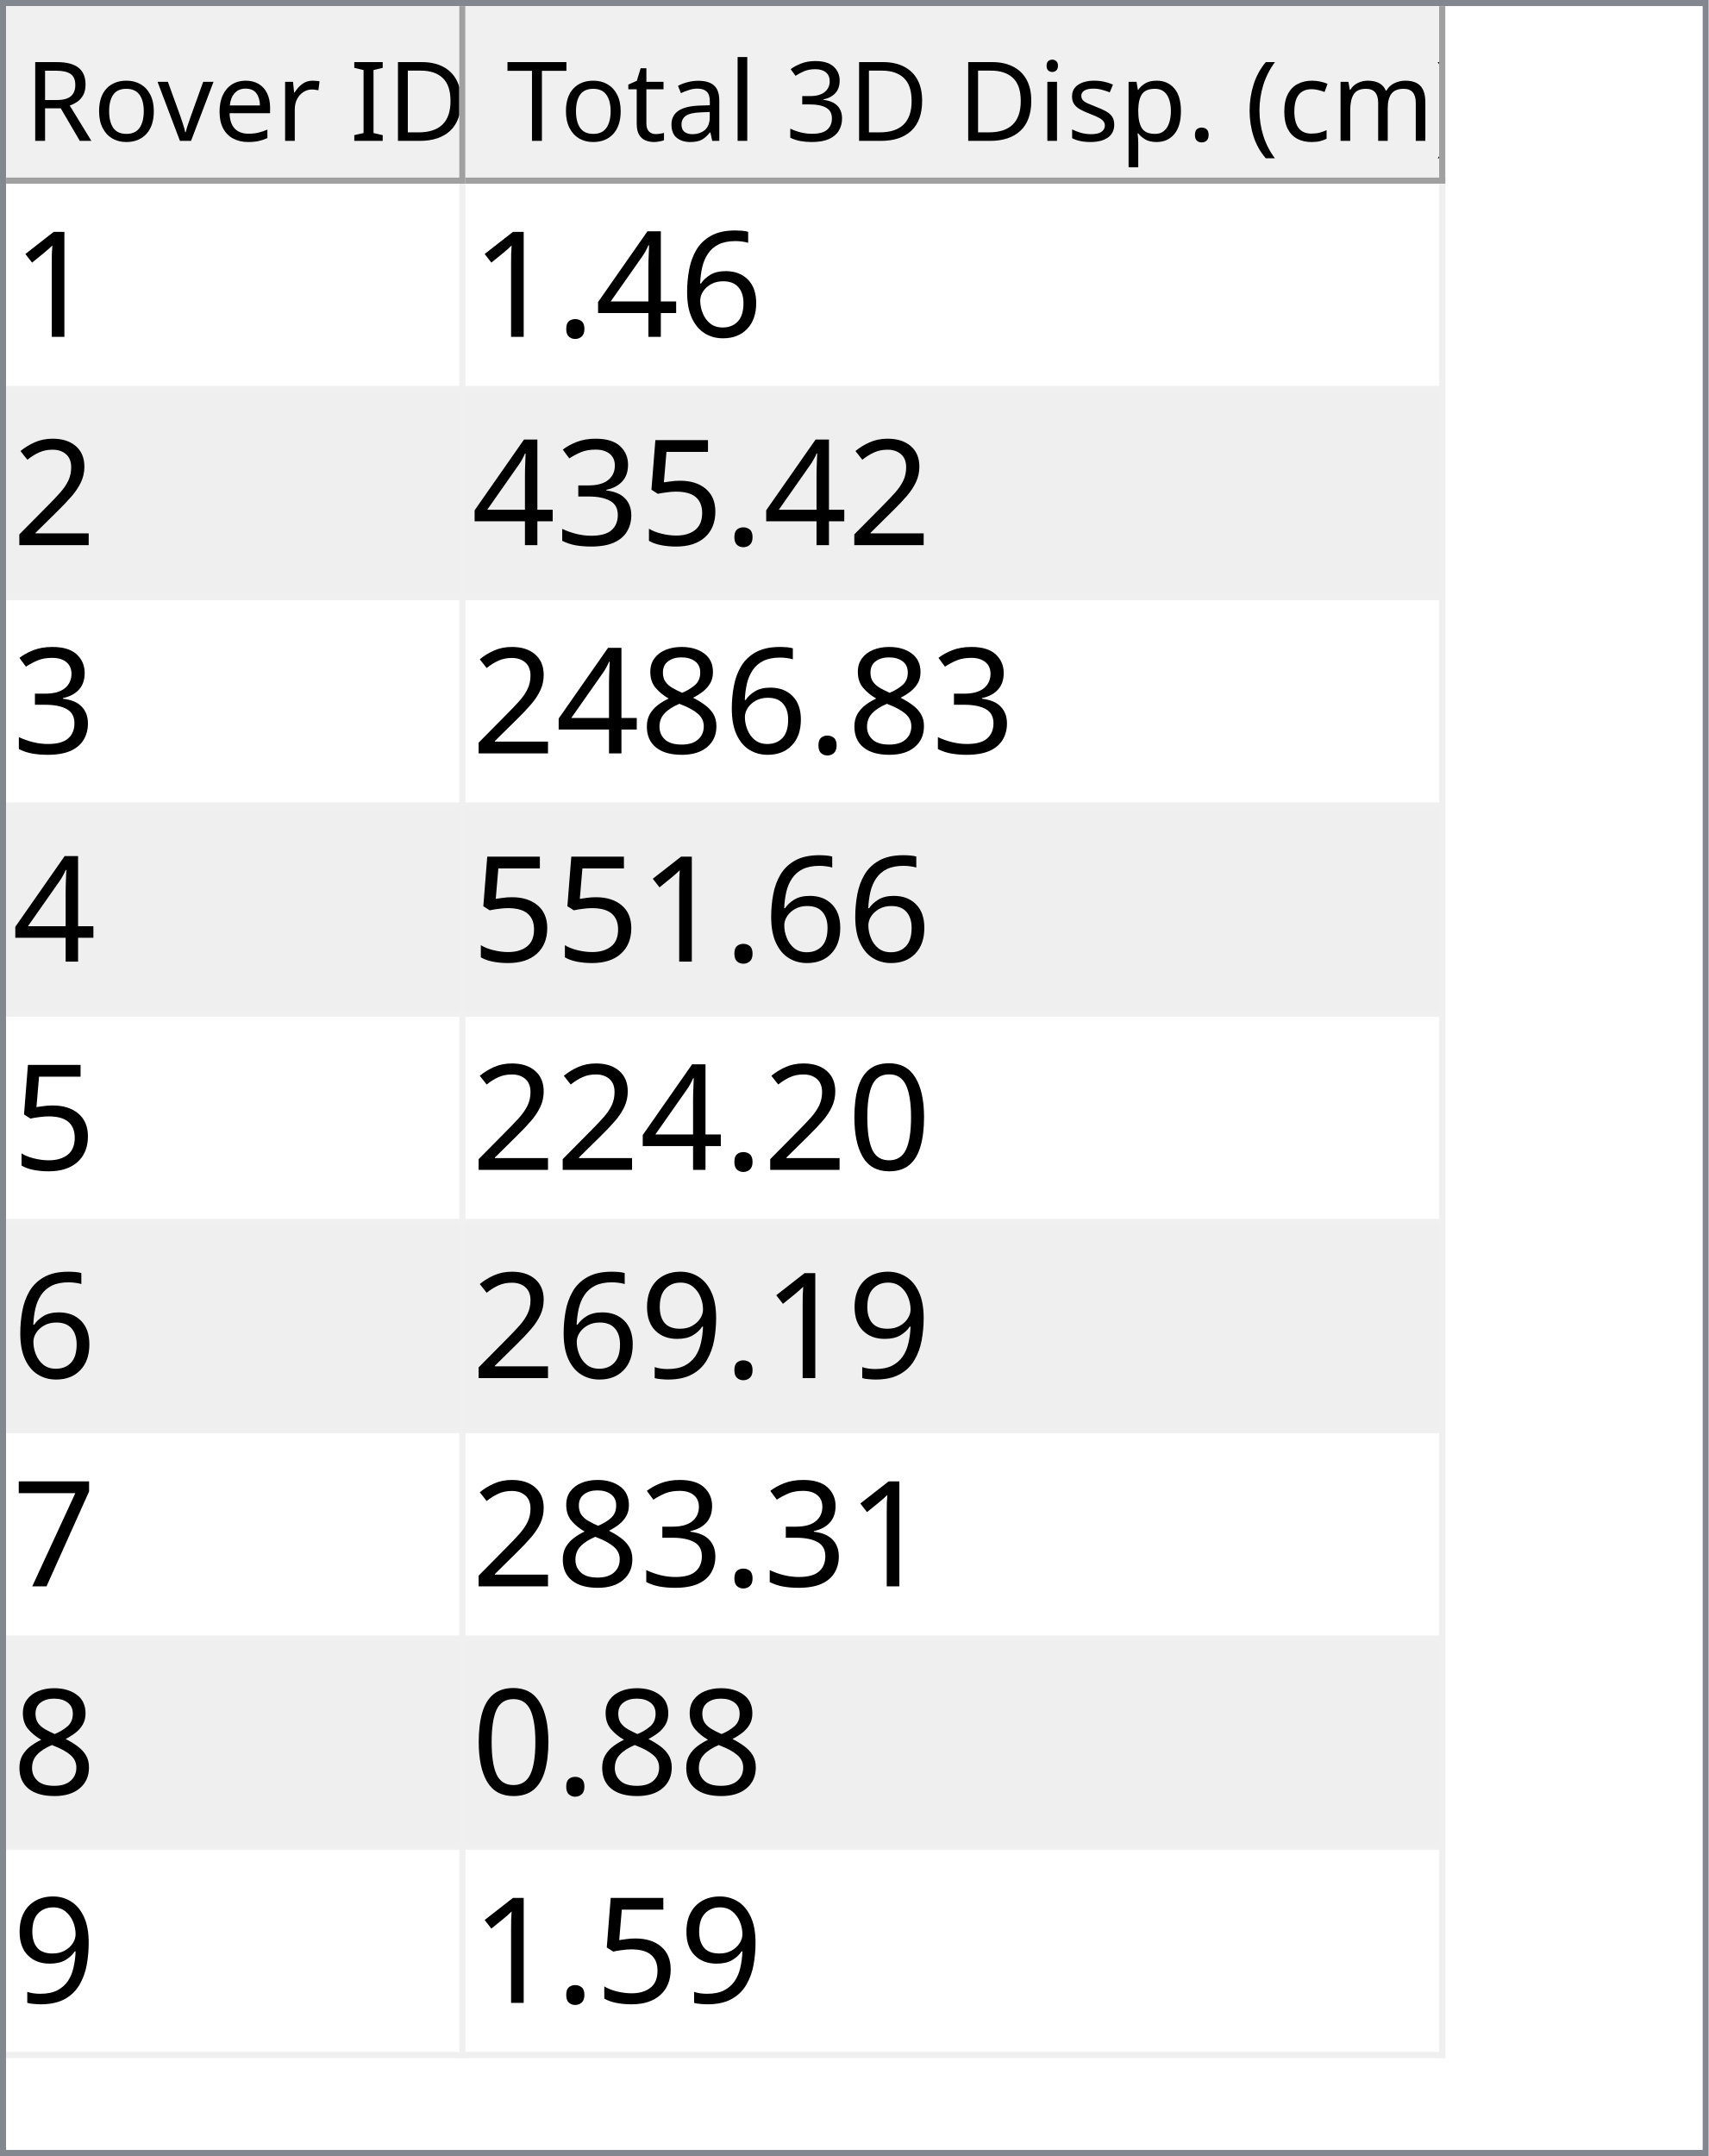
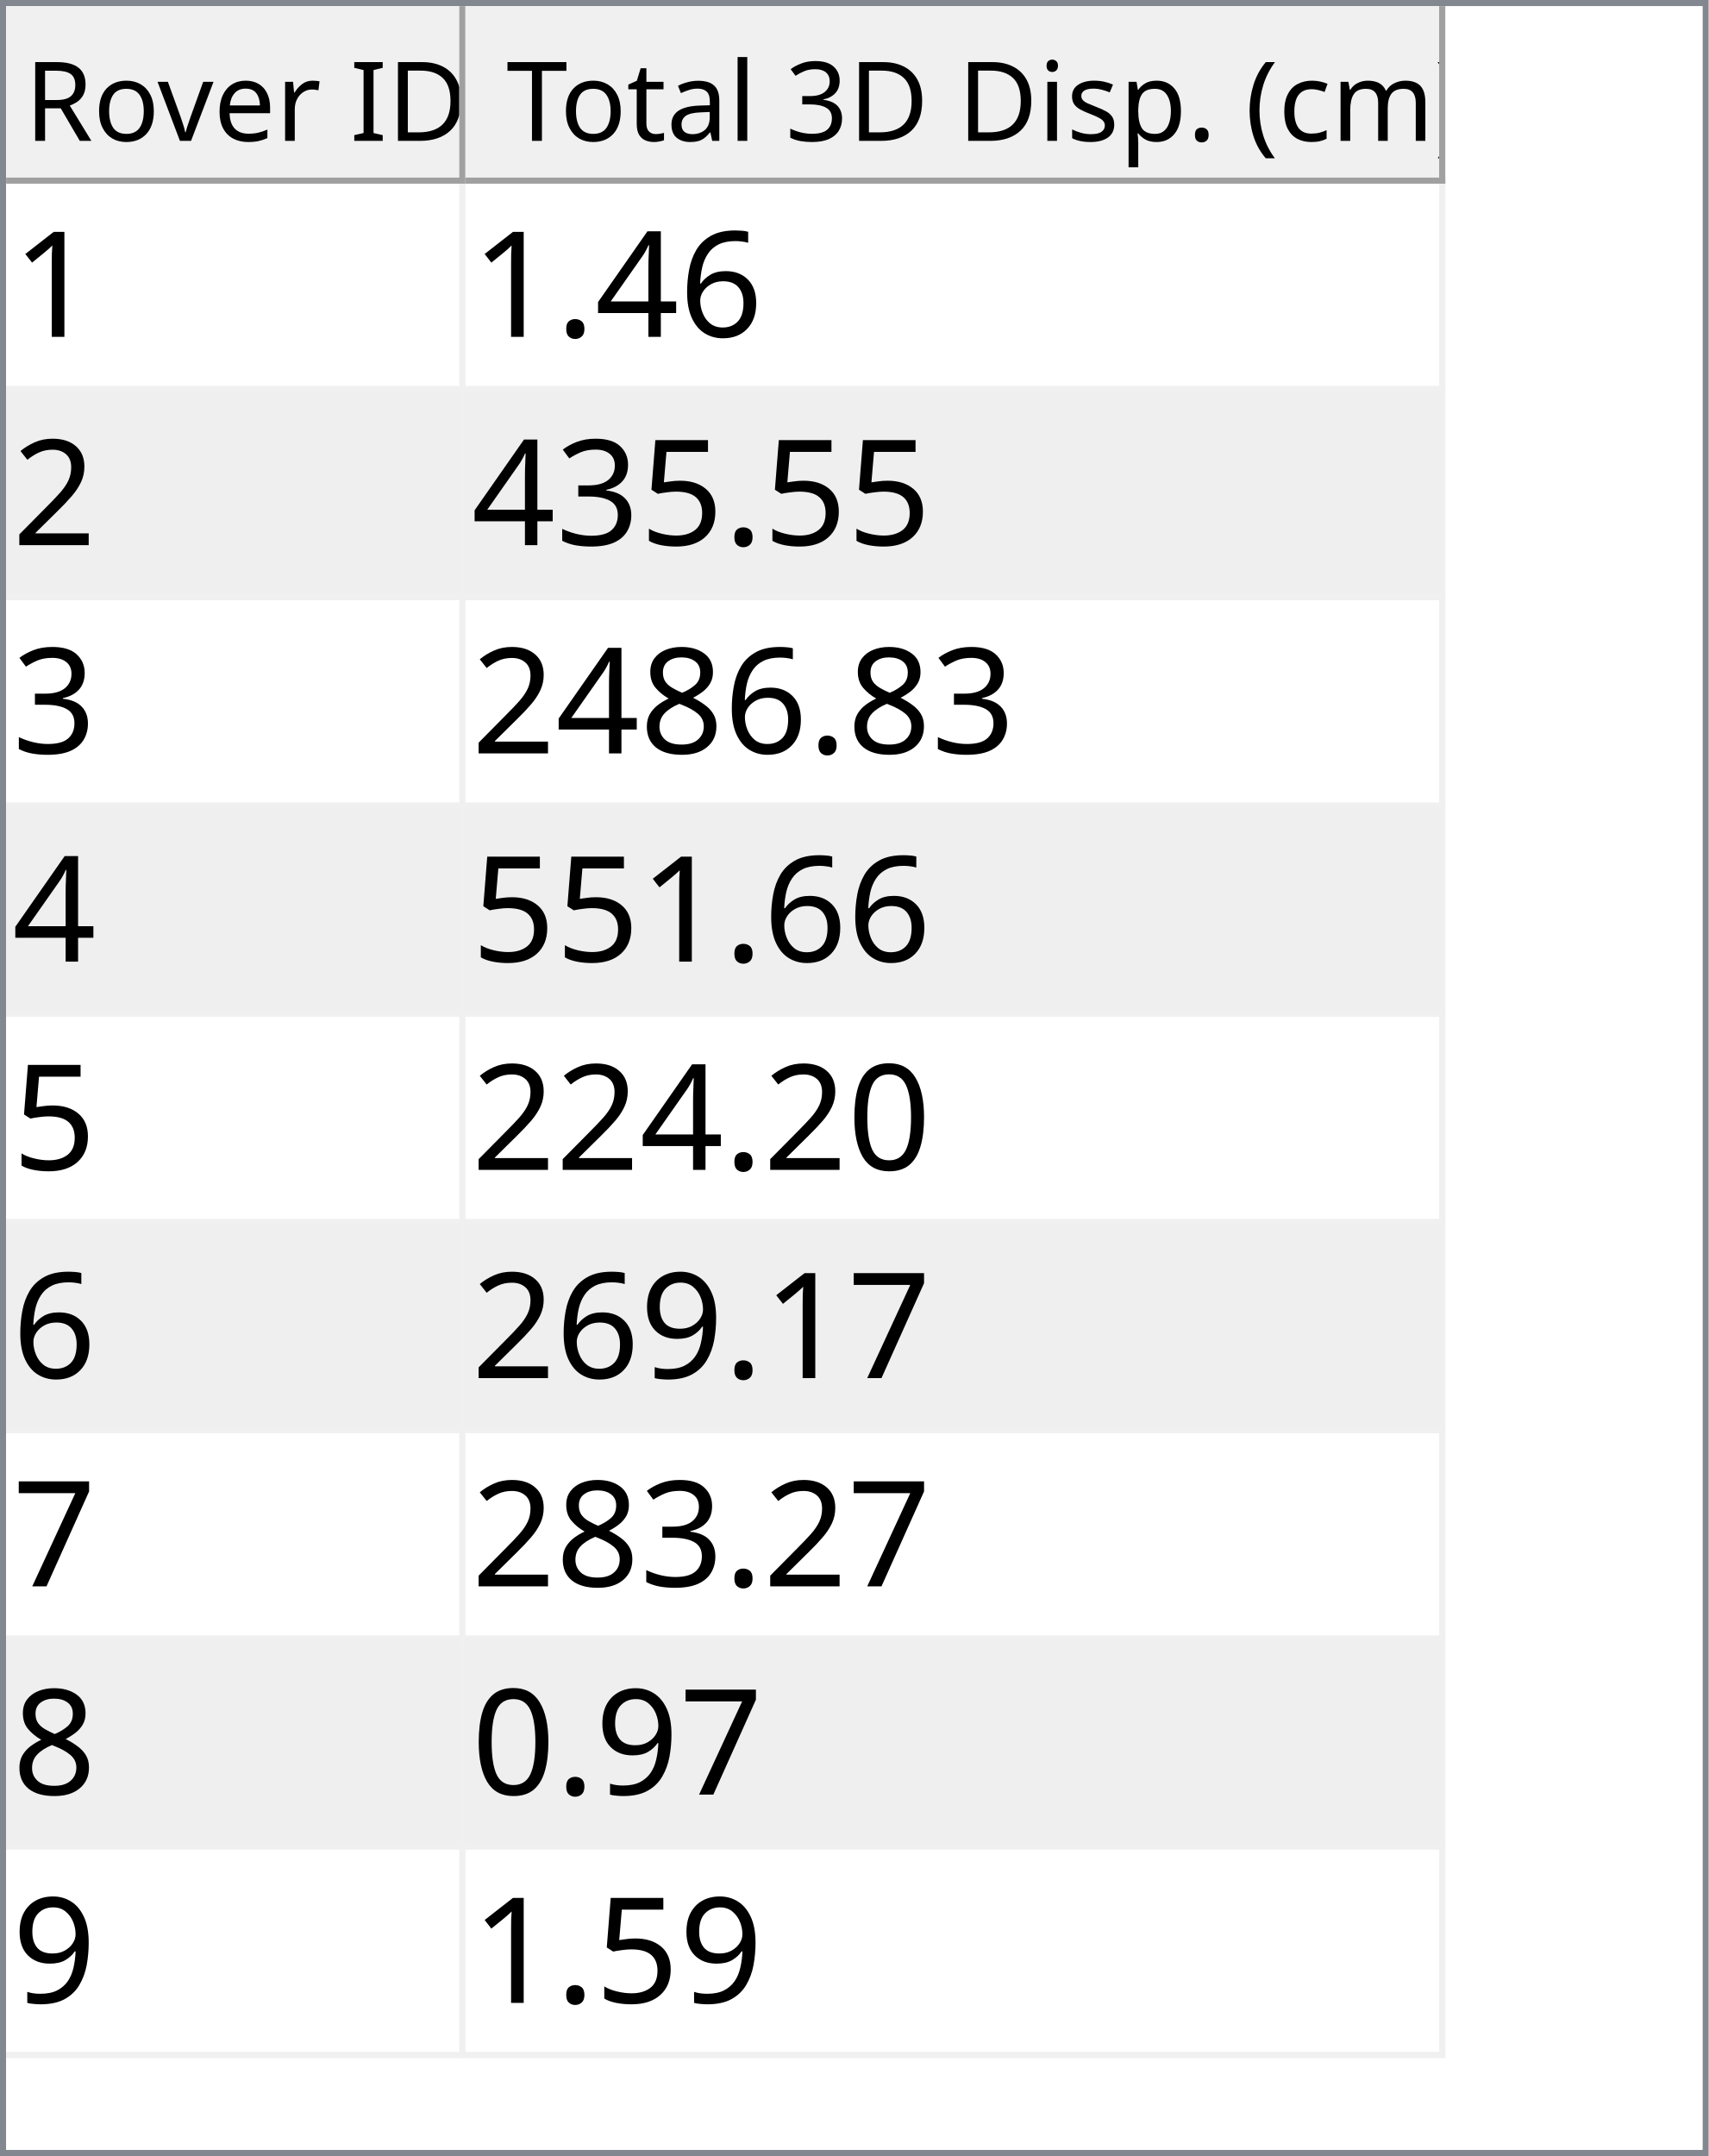
<svg xmlns="http://www.w3.org/2000/svg" style="fill-opacity:1; color-rendering:auto; color-interpolation:auto; text-rendering:auto; stroke:black; stroke-linecap:square; stroke-miterlimit:10; shape-rendering:auto; stroke-opacity:1; fill:black; stroke-dasharray:none; font-weight:normal; stroke-width:1; font-family:'Dialog'; font-style:normal; stroke-linejoin:miter; font-size:12px; stroke-dashoffset:0; image-rendering:auto;" width="279" height="352">
  <defs id="genericDefs" />
  <g>
    <defs id="defs1">
      <clipPath clipPathUnits="userSpaceOnUse" id="clipPath1">
        <path d="M0 0 L279 0 L279 352 L0 352 L0 0 Z" />
      </clipPath>
      <clipPath clipPathUnits="userSpaceOnUse" id="clipPath2">
        <path d="M0 0 L0 352 L279 352 L279 0 Z" />
      </clipPath>
      <clipPath clipPathUnits="userSpaceOnUse" id="clipPath3">
        <path d="M0 0 L0 29 L277 29 L277 0 Z" />
      </clipPath>
      <clipPath clipPathUnits="userSpaceOnUse" id="clipPath4">
        <path d="M0 0 L0 29 L75 29 L75 0 Z" />
      </clipPath>
      <clipPath clipPathUnits="userSpaceOnUse" id="clipPath5">
        <path d="M1 1 L1 28 L74 28 L74 1 Z" />
      </clipPath>
      <clipPath clipPathUnits="userSpaceOnUse" id="clipPath6">
        <path d="M0 0 L0 27 L73 27 L73 0 Z" />
      </clipPath>
      <clipPath clipPathUnits="userSpaceOnUse" id="clipPath7">
        <path d="M-0.5 -0.5 L-0.5 28.5 L74.5 28.5 L74.5 -0.5 Z" />
      </clipPath>
      <clipPath clipPathUnits="userSpaceOnUse" id="clipPath8">
        <path d="M0 0 L0 29 L160 29 L160 0 Z" />
      </clipPath>
      <clipPath clipPathUnits="userSpaceOnUse" id="clipPath9">
        <path d="M1 1 L1 28 L159 28 L159 1 Z" />
      </clipPath>
      <clipPath clipPathUnits="userSpaceOnUse" id="clipPath10">
        <path d="M0 0 L0 27 L158 27 L158 0 Z" />
      </clipPath>
      <clipPath clipPathUnits="userSpaceOnUse" id="clipPath11">
        <path d="M-0.5 -0.5 L-0.5 28.5 L159.5 28.5 L159.5 -0.5 Z" />
      </clipPath>
      <clipPath clipPathUnits="userSpaceOnUse" id="clipPath12">
        <path d="M0 0 L0 321 L277 321 L277 0 Z" />
      </clipPath>
      <clipPath clipPathUnits="userSpaceOnUse" id="clipPath13">
        <path d="M0 0 L0 306 L235 306 L235 0 Z" />
      </clipPath>
      <clipPath clipPathUnits="userSpaceOnUse" id="clipPath14">
        <path d="M-0.5 -0.5 L-0.5 305.5 L234.5 305.5 L234.5 -0.5 Z" />
      </clipPath>
      <clipPath clipPathUnits="userSpaceOnUse" id="clipPath15">
        <path d="M0 0 L0 33 L74 33 L74 0 Z" />
      </clipPath>
      <clipPath clipPathUnits="userSpaceOnUse" id="clipPath16">
        <path d="M0 0 L0 33 L159 33 L159 0 Z" />
      </clipPath>
      <font horiz-adv-x="64.551" id="font1">
        <font-face ascent="107.91" descent="25.098" units-per-em="100" style="font-style:normal; font-family:Segoe UI; font-weight:normal;" />
        <missing-glyph horiz-adv-x="64.551" d="M8.109 0 L8.109 68.266 L56.453 68.266 L56.453 0 L8.109 0 ZM15.328 7.234 L49.219 7.234 L49.219 61.031 L15.328 61.031 L15.328 7.234 Z" />
        <glyph unicode="D" horiz-adv-x="70.117" d="M9.188 0 L9.188 70.016 L28.516 70.016 Q65.531 70.016 65.531 35.891 Q65.531 19.672 55.25 9.836 Q44.969 0 27.734 0 L9.188 0 ZM17.391 62.594 L17.391 7.422 L27.828 7.422 Q41.609 7.422 49.273 14.797 Q56.938 22.172 56.938 35.688 Q56.938 62.594 28.328 62.594 L17.391 62.594 Z" />
        <glyph unicode="I" horiz-adv-x="26.611" d="M17.391 0 L9.188 0 L9.188 70.016 L17.391 70.016 L17.391 0 Z" />
        <glyph unicode=" " horiz-adv-x="27.393" d="" />
        <glyph unicode="r" horiz-adv-x="34.766" d="M34.188 41.891 Q32.078 43.5 28.125 43.5 Q23 43.5 19.555 38.672 Q16.109 33.844 16.109 25.484 L16.109 0 L8.109 0 L8.109 50 L16.109 50 L16.109 39.703 L16.312 39.703 Q18.016 44.969 21.531 47.922 Q25.047 50.875 29.391 50.875 Q32.516 50.875 34.188 50.203 L34.188 41.891 Z" />
        <glyph unicode="e" horiz-adv-x="52.295" d="M48.297 23 L12.984 23 Q13.188 14.656 17.484 10.109 Q21.781 5.562 29.297 5.562 Q37.75 5.562 44.828 11.141 L44.828 3.609 Q38.234 -1.172 27.391 -1.172 Q16.797 -1.172 10.742 5.641 Q4.688 12.453 4.688 24.812 Q4.688 36.469 11.305 43.82 Q17.922 51.172 27.734 51.172 Q37.547 51.172 42.922 44.828 Q48.297 38.484 48.297 27.203 L48.297 23 ZM40.094 29.781 Q40.047 36.719 36.75 40.578 Q33.453 44.438 27.594 44.438 Q21.922 44.438 17.969 40.383 Q14.016 36.328 13.094 29.781 L40.094 29.781 Z" />
        <glyph unicode="v" horiz-adv-x="47.9" d="M47.406 50 L27.484 0 L19.625 0 L0.688 50 L9.469 50 L22.172 13.672 Q23.578 9.672 23.922 6.688 L24.125 6.688 Q24.609 10.453 25.688 13.484 L38.969 50 L47.406 50 Z" />
        <glyph unicode="o" horiz-adv-x="58.594" d="M29 -1.172 Q17.922 -1.172 11.305 5.836 Q4.688 12.844 4.688 24.422 Q4.688 37.016 11.57 44.094 Q18.453 51.172 30.172 51.172 Q41.359 51.172 47.633 44.289 Q53.906 37.406 53.906 25.203 Q53.906 13.234 47.141 6.031 Q40.375 -1.172 29 -1.172 ZM29.594 44.438 Q21.875 44.438 17.383 39.188 Q12.891 33.938 12.891 24.703 Q12.891 15.828 17.43 10.695 Q21.969 5.562 29.594 5.562 Q37.359 5.562 41.531 10.594 Q45.703 15.625 45.703 24.906 Q45.703 34.281 41.531 39.359 Q37.359 44.438 29.594 44.438 Z" />
        <glyph unicode="R" horiz-adv-x="59.814" d="M59.375 0 L49.609 0 L37.891 19.625 Q36.281 22.359 34.766 24.289 Q33.25 26.219 31.664 27.438 Q30.078 28.656 28.25 29.219 Q26.422 29.781 24.125 29.781 L17.391 29.781 L17.391 0 L9.188 0 L9.188 70.016 L30.078 70.016 Q34.672 70.016 38.555 68.867 Q42.438 67.719 45.289 65.375 Q48.141 63.031 49.758 59.547 Q51.375 56.062 51.375 51.375 Q51.375 47.703 50.273 44.656 Q49.172 41.609 47.148 39.211 Q45.125 36.812 42.266 35.133 Q39.406 33.453 35.844 32.516 L35.844 32.328 Q37.594 31.547 38.891 30.547 Q40.188 29.547 41.359 28.18 Q42.531 26.812 43.68 25.078 Q44.828 23.344 46.234 21.047 L59.375 0 ZM17.391 62.594 L17.391 37.203 L28.516 37.203 Q31.594 37.203 34.203 38.133 Q36.812 39.062 38.719 40.797 Q40.625 42.531 41.703 45.047 Q42.781 47.562 42.781 50.688 Q42.781 56.297 39.141 59.445 Q35.5 62.594 28.609 62.594 L17.391 62.594 Z" />
        <glyph unicode=")" horiz-adv-x="30.176" d="M8.297 -15.922 L1.172 -15.922 Q16.406 2.344 16.406 26.812 Q16.406 51.469 1.078 70.016 L8.297 70.016 Q23.531 52.156 23.531 26.703 Q23.531 1.375 8.297 -15.922 Z" />
        <glyph unicode="m" horiz-adv-x="86.133" d="M79.109 0 L71.094 0 L71.094 28.719 Q71.094 37.016 68.531 40.727 Q65.969 44.438 59.906 44.438 Q54.781 44.438 51.195 39.75 Q47.609 35.062 47.609 28.516 L47.609 0 L39.594 0 L39.594 29.688 Q39.594 44.438 28.219 44.438 Q22.953 44.438 19.531 40.016 Q16.109 35.594 16.109 28.516 L16.109 0 L8.109 0 L8.109 50 L16.109 50 L16.109 42.094 L16.312 42.094 Q21.625 51.172 31.844 51.172 Q36.969 51.172 40.773 48.312 Q44.578 45.453 46 40.828 Q51.562 51.172 62.594 51.172 Q79.109 51.172 79.109 30.812 L79.109 0 Z" />
        <glyph unicode="c" horiz-adv-x="46.191" d="M42.188 2.297 Q36.422 -1.172 28.516 -1.172 Q17.828 -1.172 11.258 5.789 Q4.688 12.75 4.688 23.828 Q4.688 36.188 11.766 43.68 Q18.844 51.172 30.672 51.172 Q37.25 51.172 42.281 48.734 L42.281 40.531 Q36.719 44.438 30.375 44.438 Q22.703 44.438 17.797 38.945 Q12.891 33.453 12.891 24.516 Q12.891 15.719 17.508 10.641 Q22.125 5.562 29.891 5.562 Q36.422 5.562 42.188 9.906 L42.188 2.297 Z" />
        <glyph unicode="(" horiz-adv-x="30.176" d="M29.109 -15.922 L21.969 -15.922 Q6.844 1.375 6.844 26.703 Q6.844 52.156 21.969 70.016 L29.203 70.016 Q13.875 51.469 13.875 26.812 Q13.875 2.344 29.109 -15.922 Z" />
        <glyph unicode="." horiz-adv-x="21.68" d="M10.891 -1.078 Q8.641 -1.078 7.055 0.539 Q5.469 2.156 5.469 4.391 Q5.469 6.641 7.055 8.273 Q8.641 9.906 10.891 9.906 Q13.188 9.906 14.797 8.273 Q16.406 6.641 16.406 4.391 Q16.406 2.156 14.797 0.539 Q13.188 -1.078 10.891 -1.078 Z" />
        <glyph unicode="p" horiz-adv-x="58.789" d="M16.312 7.234 L16.109 7.234 L16.109 -23 L8.109 -23 L8.109 50 L16.109 50 L16.109 41.219 L16.312 41.219 Q22.219 51.172 33.594 51.172 Q43.266 51.172 48.688 44.461 Q54.109 37.75 54.109 26.469 Q54.109 13.922 48 6.375 Q41.891 -1.172 31.297 -1.172 Q21.578 -1.172 16.312 7.234 ZM16.109 27.391 L16.109 20.406 Q16.109 14.203 20.141 9.883 Q24.172 5.562 30.375 5.562 Q37.641 5.562 41.773 11.133 Q45.906 16.703 45.906 26.609 Q45.906 34.969 42.047 39.703 Q38.188 44.438 31.594 44.438 Q24.609 44.438 20.359 39.578 Q16.109 34.719 16.109 27.391 Z" />
        <glyph unicode="s" horiz-adv-x="42.432" d="M5.078 1.812 L5.078 10.406 Q11.625 5.562 19.484 5.562 Q30.031 5.562 30.031 12.594 Q30.031 14.594 29.125 15.992 Q28.219 17.391 26.68 18.461 Q25.141 19.531 23.07 20.383 Q21 21.234 18.609 22.172 Q15.281 23.484 12.766 24.828 Q10.25 26.172 8.57 27.859 Q6.891 29.547 6.031 31.695 Q5.172 33.844 5.172 36.719 Q5.172 40.234 6.789 42.945 Q8.406 45.656 11.086 47.484 Q13.766 49.312 17.211 50.242 Q20.656 51.172 24.312 51.172 Q30.812 51.172 35.938 48.922 L35.938 40.828 Q30.422 44.438 23.25 44.438 Q21 44.438 19.195 43.922 Q17.391 43.406 16.094 42.477 Q14.797 41.547 14.086 40.258 Q13.375 38.969 13.375 37.406 Q13.375 35.453 14.086 34.133 Q14.797 32.812 16.164 31.789 Q17.531 30.766 19.484 29.938 Q21.438 29.109 23.922 28.125 Q27.25 26.859 29.883 25.516 Q32.516 24.172 34.375 22.484 Q36.234 20.797 37.234 18.602 Q38.234 16.406 38.234 13.375 Q38.234 9.672 36.602 6.938 Q34.969 4.203 32.234 2.398 Q29.5 0.594 25.93 -0.289 Q22.359 -1.172 18.453 -1.172 Q10.75 -1.172 5.078 1.812 Z" />
        <glyph unicode="i" horiz-adv-x="24.219" d="M12.203 62.703 Q10.062 62.703 8.547 64.164 Q7.031 65.625 7.031 67.875 Q7.031 70.125 8.547 71.609 Q10.062 73.094 12.203 73.094 Q14.406 73.094 15.945 71.609 Q17.484 70.125 17.484 67.875 Q17.484 65.719 15.945 64.211 Q14.406 62.703 12.203 62.703 ZM16.109 0 L8.109 0 L8.109 50 L16.109 50 L16.109 0 Z" />
        <glyph unicode="3" horiz-adv-x="53.906" d="M46.531 19.828 Q46.531 15.094 44.75 11.211 Q42.969 7.328 39.719 4.57 Q36.469 1.812 31.93 0.297 Q27.391 -1.219 21.922 -1.219 Q11.922 -1.219 6 2.594 L6 11.188 Q13.094 5.609 22.219 5.609 Q25.875 5.609 28.828 6.539 Q31.781 7.469 33.906 9.227 Q36.031 10.984 37.18 13.477 Q38.328 15.969 38.328 19.094 Q38.328 32.812 18.797 32.812 L12.984 32.812 L12.984 39.594 L18.5 39.594 Q35.797 39.594 35.797 52.484 Q35.797 64.406 22.609 64.406 Q15.188 64.406 8.688 59.422 L8.688 67.188 Q15.375 71.188 24.609 71.188 Q29 71.188 32.57 69.969 Q36.141 68.75 38.68 66.555 Q41.219 64.359 42.609 61.281 Q44 58.203 44 54.5 Q44 40.672 30.031 36.719 L30.031 36.531 Q33.594 36.141 36.625 34.797 Q39.656 33.453 41.852 31.305 Q44.047 29.156 45.289 26.25 Q46.531 23.344 46.531 19.828 Z" />
        <glyph unicode="l" horiz-adv-x="24.219" d="M16.109 0 L8.109 0 L8.109 74.031 L16.109 74.031 L16.109 0 Z" />
        <glyph unicode="a" horiz-adv-x="50.879" d="M43.891 0 L35.891 0 L35.891 7.812 L35.688 7.812 Q30.469 -1.172 20.312 -1.172 Q12.844 -1.172 8.617 2.781 Q4.391 6.734 4.391 13.281 Q4.391 27.297 20.906 29.594 L35.891 31.688 Q35.891 44.438 25.594 44.438 Q16.547 44.438 9.281 38.281 L9.281 46.484 Q16.656 51.172 26.266 51.172 Q43.891 51.172 43.891 32.516 L43.891 0 ZM35.891 25.297 L23.828 23.641 Q18.266 22.859 15.43 20.875 Q12.594 18.891 12.594 13.875 Q12.594 10.203 15.211 7.883 Q17.828 5.562 22.172 5.562 Q28.125 5.562 32.008 9.742 Q35.891 13.922 35.891 20.312 L35.891 25.297 Z" />
        <glyph unicode="t" horiz-adv-x="33.887" d="M31.297 0.484 Q28.469 -1.078 23.828 -1.078 Q10.688 -1.078 10.688 13.578 L10.688 43.172 L2.094 43.172 L2.094 50 L10.688 50 L10.688 62.203 L18.703 64.797 L18.703 50 L31.297 50 L31.297 43.172 L18.703 43.172 L18.703 14.984 Q18.703 9.969 20.414 7.82 Q22.125 5.672 26.078 5.672 Q29.109 5.672 31.297 7.328 L31.297 0.484 Z" />
        <glyph unicode="T" horiz-adv-x="52.393" d="M50.594 62.594 L30.375 62.594 L30.375 0 L22.172 0 L22.172 62.594 L2 62.594 L2 70.016 L50.594 70.016 L50.594 62.594 Z" />
      </font>
      <font horiz-adv-x="75.0" id="font2">
        <font-face ascent="100.537" descent="21.973" units-per-em="100" style="font-style:normal; font-family:sans-serif; font-weight:normal;" />
        <missing-glyph horiz-adv-x="75.0" d="M12.5 0 L12.5 62.5 L62.5 62.5 L62.5 0 L12.5 0 ZM14.062 1.562 L60.938 1.562 L60.938 60.938 L14.062 60.938 L14.062 1.562 Z" />
        <glyph unicode="1" horiz-adv-x="55.615" d="M37.25 0 L28.469 0 L28.469 56 Q25.297 52.984 20.141 49.953 Q14.984 46.922 10.891 45.406 L10.891 53.906 Q18.266 57.375 23.781 62.305 Q29.297 67.234 31.594 71.875 L37.25 71.875 L37.25 0 Z" />
        <glyph unicode="6" horiz-adv-x="55.615" d="M49.75 54.047 L41.016 53.375 Q39.844 58.547 37.703 60.891 Q34.125 64.656 28.906 64.656 Q24.703 64.656 21.531 62.312 Q17.391 59.281 14.992 53.469 Q12.594 47.656 12.5 36.922 Q15.672 41.75 20.266 44.094 Q24.859 46.438 29.891 46.438 Q38.672 46.438 44.852 39.969 Q51.031 33.5 51.031 23.25 Q51.031 16.5 48.125 10.719 Q45.219 4.938 40.141 1.859 Q35.062 -1.219 28.609 -1.219 Q17.625 -1.219 10.695 6.859 Q3.766 14.938 3.766 33.5 Q3.766 54.25 11.422 63.672 Q18.109 71.875 29.438 71.875 Q37.891 71.875 43.289 67.141 Q48.688 62.406 49.75 54.047 ZM13.875 23.188 Q13.875 18.656 15.797 14.508 Q17.719 10.359 21.188 8.18 Q24.656 6 28.469 6 Q34.031 6 38.039 10.492 Q42.047 14.984 42.047 22.703 Q42.047 30.125 38.086 34.398 Q34.125 38.672 28.125 38.672 Q22.172 38.672 18.023 34.398 Q13.875 30.125 13.875 23.188 Z" />
        <glyph unicode="4" horiz-adv-x="55.615" d="M32.328 0 L32.328 17.141 L1.266 17.141 L1.266 25.203 L33.938 71.578 L41.109 71.578 L41.109 25.203 L50.781 25.203 L50.781 17.141 L41.109 17.141 L41.109 0 L32.328 0 ZM32.328 25.203 L32.328 57.469 L9.906 25.203 L32.328 25.203 Z" />
        <glyph unicode="." horiz-adv-x="27.783" d="M9.078 0 L9.078 10.016 L19.094 10.016 L19.094 0 L9.078 0 Z" />
        <glyph unicode="2" horiz-adv-x="55.615" d="M50.344 8.453 L50.344 0 L3.031 0 Q2.938 3.172 4.047 6.109 Q5.859 10.938 9.836 15.625 Q13.812 20.312 21.344 26.469 Q33.016 36.031 37.117 41.625 Q41.219 47.219 41.219 52.203 Q41.219 57.422 37.477 61.008 Q33.734 64.594 27.734 64.594 Q21.391 64.594 17.578 60.789 Q13.766 56.984 13.719 50.25 L4.688 51.172 Q5.609 61.281 11.664 66.578 Q17.719 71.875 27.938 71.875 Q38.234 71.875 44.242 66.164 Q50.25 60.453 50.25 52 Q50.25 47.703 48.492 43.555 Q46.734 39.406 42.656 34.812 Q38.578 30.219 29.109 22.219 Q21.188 15.578 18.945 13.211 Q16.703 10.844 15.234 8.453 L50.344 8.453 Z" />
        <glyph unicode="5" horiz-adv-x="55.615" d="M4.156 18.75 L13.375 19.531 Q14.406 12.797 18.141 9.398 Q21.875 6 27.156 6 Q33.5 6 37.891 10.789 Q42.281 15.578 42.281 23.484 Q42.281 31 38.062 35.352 Q33.844 39.703 27 39.703 Q22.75 39.703 19.336 37.773 Q15.922 35.844 13.969 32.766 L5.719 33.844 L12.641 70.609 L48.25 70.609 L48.25 62.203 L19.672 62.203 L15.828 42.969 Q22.266 47.469 29.344 47.469 Q38.719 47.469 45.164 40.969 Q51.609 34.469 51.609 24.266 Q51.609 14.547 45.953 7.469 Q39.062 -1.219 27.156 -1.219 Q17.391 -1.219 11.211 4.25 Q5.031 9.719 4.156 18.75 Z" />
        <glyph unicode="3" horiz-adv-x="55.615" d="M4.203 18.891 L12.984 20.062 Q14.5 12.594 18.141 9.297 Q21.781 6 27 6 Q33.203 6 37.477 10.297 Q41.75 14.594 41.75 20.953 Q41.75 27 37.797 30.93 Q33.844 34.859 27.734 34.859 Q25.25 34.859 21.531 33.891 L22.516 41.609 Q23.391 41.5 23.922 41.5 Q29.547 41.5 34.039 44.43 Q38.531 47.359 38.531 53.469 Q38.531 58.297 35.258 61.477 Q31.984 64.656 26.812 64.656 Q21.688 64.656 18.266 61.43 Q14.844 58.203 13.875 51.766 L5.078 53.328 Q6.688 62.156 12.398 67.016 Q18.109 71.875 26.609 71.875 Q32.469 71.875 37.398 69.359 Q42.328 66.844 44.945 62.5 Q47.562 58.156 47.562 53.266 Q47.562 48.641 45.07 44.828 Q42.578 41.016 37.703 38.766 Q44.047 37.312 47.562 32.695 Q51.078 28.078 51.078 21.141 Q51.078 11.766 44.242 5.25 Q37.406 -1.266 26.953 -1.266 Q17.531 -1.266 11.305 4.352 Q5.078 9.969 4.203 18.891 Z" />
        <glyph unicode="8" horiz-adv-x="55.615" d="M17.672 38.812 Q12.203 40.828 9.57 44.539 Q6.938 48.25 6.938 53.422 Q6.938 61.234 12.555 66.555 Q18.172 71.875 27.484 71.875 Q36.859 71.875 42.578 66.43 Q48.297 60.984 48.297 53.172 Q48.297 48.188 45.68 44.508 Q43.062 40.828 37.75 38.812 Q44.344 36.672 47.781 31.883 Q51.219 27.094 51.219 20.453 Q51.219 11.281 44.727 5.031 Q38.234 -1.219 27.641 -1.219 Q17.047 -1.219 10.547 5.055 Q4.047 11.328 4.047 20.703 Q4.047 27.688 7.594 32.398 Q11.141 37.109 17.672 38.812 ZM15.922 53.719 Q15.922 48.641 19.195 45.414 Q22.469 42.188 27.688 42.188 Q32.766 42.188 36.016 45.383 Q39.266 48.578 39.266 53.219 Q39.266 58.062 35.914 61.359 Q32.562 64.656 27.594 64.656 Q22.562 64.656 19.242 61.43 Q15.922 58.203 15.922 53.719 ZM13.094 20.656 Q13.094 16.891 14.875 13.375 Q16.656 9.859 20.172 7.93 Q23.688 6 27.734 6 Q34.031 6 38.133 10.055 Q42.234 14.109 42.234 20.359 Q42.234 26.703 38.016 30.859 Q33.797 35.016 27.438 35.016 Q21.234 35.016 17.164 30.914 Q13.094 26.812 13.094 20.656 Z" />
        <glyph unicode="0" horiz-adv-x="55.615" d="M4.156 35.297 Q4.156 48 6.766 55.742 Q9.375 63.484 14.523 67.68 Q19.672 71.875 27.484 71.875 Q33.25 71.875 37.594 69.555 Q41.938 67.234 44.773 62.867 Q47.609 58.5 49.219 52.227 Q50.828 45.953 50.828 35.297 Q50.828 22.703 48.242 14.969 Q45.656 7.234 40.508 3.008 Q35.359 -1.219 27.484 -1.219 Q17.141 -1.219 11.234 6.203 Q4.156 15.141 4.156 35.297 ZM13.188 35.297 Q13.188 17.672 17.312 11.836 Q21.438 6 27.484 6 Q33.547 6 37.672 11.859 Q41.797 17.719 41.797 35.297 Q41.797 52.984 37.672 58.789 Q33.547 64.594 27.391 64.594 Q21.344 64.594 17.719 59.469 Q13.188 52.938 13.188 35.297 Z" />
+         <glyph unicode="7" horiz-adv-x="55.615" d="M4.734 62.203 L4.734 70.656 L51.078 70.656 L51.078 63.812 Q44.234 56.547 37.523 44.484 Q30.812 32.422 27.156 19.672 Q24.516 10.688 23.781 0 L14.75 0 Q14.891 8.453 18.062 20.414 Q21.234 32.375 27.172 43.484 Q33.109 54.594 39.797 62.203 L4.734 62.203 Z" />
        <glyph unicode="9" horiz-adv-x="55.615" d="M5.469 16.547 L13.922 17.328 Q14.984 11.375 18.016 8.688 Q21.047 6 25.781 6 Q29.828 6 32.883 7.859 Q35.938 9.719 37.891 12.82 Q39.844 15.922 41.164 21.195 Q42.484 26.469 42.484 31.938 Q42.484 32.516 42.438 33.688 Q39.797 29.5 35.234 26.883 Q30.672 24.266 25.344 24.266 Q16.453 24.266 10.305 30.711 Q4.156 37.156 4.156 47.703 Q4.156 58.594 10.578 65.234 Q17 71.875 26.656 71.875 Q33.641 71.875 39.43 68.117 Q45.219 64.359 48.219 57.398 Q51.219 50.438 51.219 37.25 Q51.219 23.531 48.242 15.406 Q45.266 7.281 39.383 3.031 Q33.5 -1.219 25.594 -1.219 Q17.188 -1.219 11.867 3.445 Q6.547 8.109 5.469 16.547 ZM41.453 48.141 Q41.453 55.719 37.43 60.156 Q33.406 64.594 27.734 64.594 Q21.875 64.594 17.531 59.812 Q13.188 55.031 13.188 47.406 Q13.188 40.578 17.312 36.305 Q21.438 32.031 27.484 32.031 Q33.594 32.031 37.523 36.305 Q41.453 40.578 41.453 48.141 Z" />
-         <glyph unicode="7" horiz-adv-x="55.615" d="M4.734 62.203 L4.734 70.656 L51.078 70.656 L51.078 63.812 Q44.234 56.547 37.523 44.484 Q30.812 32.422 27.156 19.672 Q24.516 10.688 23.781 0 L14.75 0 Q14.891 8.453 18.062 20.414 Q21.234 32.375 27.172 43.484 Q33.109 54.594 39.797 62.203 L4.734 62.203 Z" />
      </font>
    </defs>
    <g style="fill:white; stroke:white;">
      <rect x="0" y="0" width="279" style="clip-path:url(#clipPath1); stroke:none;" height="352" />
    </g>
    <g style="fill:white; text-rendering:optimizeSpeed; color-rendering:optimizeSpeed; image-rendering:optimizeSpeed; shape-rendering:crispEdges; stroke:white; color-interpolation:sRGB;">
      <rect x="0" width="279" height="352" y="0" style="stroke:none;" />
      <path style="stroke:none;" d="M0 353 L279 353 L279 0 L0 0 Z" />
    </g>
    <g style="fill:rgb(240,240,240); font-size:18px; font-family:'Segoe UI'; stroke:rgb(240,240,240);">
      <rect x="0" y="0" width="279" style="clip-path:url(#clipPath2); stroke:none;" height="352" />
    </g>
    <g style="fill:rgb(130,135,144); font-size:18px; font-family:'Segoe UI'; stroke:rgb(130,135,144);">
      <path d="M0 0 L279 0 L279 352 L0 352 L0 0 ZM1 1 L278 1 L278 351 L1 351 L1 1 Z" style="fill-rule:evenodd; clip-path:url(#clipPath2); stroke:none;" />
    </g>
    <g style="fill:white; font-size:18px; font-family:'Segoe UI'; stroke:white;" transform="translate(1,1)">
      <rect x="0" y="0" width="277" style="clip-path:url(#clipPath3); stroke:none;" height="29" />
    </g>
    <g style="fill:rgb(240,240,240); font-size:18px; font-family:'Segoe UI'; stroke:rgb(240,240,240);" transform="translate(1,1)">
      <rect x="0" y="0" width="75" style="clip-path:url(#clipPath4); stroke:none;" height="29" />
    </g>
    <g style="font-family:'Segoe UI'; font-size:18px;" transform="translate(2,2)">
      <text x="2" xml:space="preserve" y="21" style="clip-path:url(#clipPath6); stroke:none;">Rover ID</text>
    </g>
    <g transform="translate(1.5,1.5)" style="fill:rgb(160,160,160); font-size:18px; font-family:'Segoe UI'; stroke:rgb(160,160,160); stroke-linejoin:bevel;">
      <line x1="74" x2="74" y1="0" style="fill:none; clip-path:url(#clipPath7);" y2="28" />
    </g>
    <g transform="matrix(1,0,0,1,1,1) translate(0.5,0.5)" style="fill:rgb(160,160,160); font-size:18px; font-family:'Segoe UI'; stroke:rgb(160,160,160); stroke-linejoin:bevel;">
      <line x1="0" x2="74" y1="28" style="fill:none; clip-path:url(#clipPath7);" y2="28" />
    </g>
    <g style="fill:rgb(240,240,240); font-size:18px; font-family:'Segoe UI'; stroke:rgb(240,240,240);" transform="translate(76,1)">
      <rect x="0" y="0" width="160" style="clip-path:url(#clipPath8); stroke:none;" height="29" />
    </g>
    <g style="font-family:'Segoe UI'; font-size:18px;" transform="translate(77,2)">
      <text x="1" xml:space="preserve" y="21" style="clip-path:url(#clipPath10); stroke:none;"> Total 3D Disp. (cm)</text>
    </g>
    <g transform="translate(76.5,1.5)" style="fill:rgb(160,160,160); font-size:18px; font-family:'Segoe UI'; stroke:rgb(160,160,160); stroke-linejoin:bevel;">
      <line x1="159" x2="159" y1="0" style="fill:none; clip-path:url(#clipPath11);" y2="28" />
    </g>
    <g transform="matrix(1,0,0,1,76,1) translate(0.5,0.5)" style="fill:rgb(160,160,160); font-size:18px; font-family:'Segoe UI'; stroke:rgb(160,160,160); stroke-linejoin:bevel;">
      <line x1="0" x2="159" y1="28" style="fill:none; clip-path:url(#clipPath11);" y2="28" />
    </g>
    <g style="fill:white; font-size:18px; font-family:'Segoe UI'; stroke:white;" transform="translate(1,30)">
      <rect x="0" y="0" width="277" style="clip-path:url(#clipPath12); stroke:none;" height="321" />
    </g>
    <g style="fill:rgb(240,240,240); font-size:24px; font-family:sans-serif; stroke:rgb(240,240,240);" transform="translate(1,30)">
      <rect x="0" y="0" width="235" style="clip-path:url(#clipPath13); stroke:none;" height="306" />
      <line transform="translate(0.5,0.5)" x1="0" x2="234" y1="33" style="clip-path:url(#clipPath14); fill:none; stroke-linejoin:bevel;" y2="33" />
    </g>
    <g transform="matrix(1,0,0,1,1,30) translate(0.5,0.5)" style="fill:rgb(240,240,240); font-size:24px; font-family:sans-serif; stroke:rgb(240,240,240); stroke-linejoin:bevel;">
      <line x1="0" x2="234" y1="67" style="fill:none; clip-path:url(#clipPath14);" y2="67" />
    </g>
    <g transform="matrix(1,0,0,1,1,30) translate(0.5,0.5)" style="fill:rgb(240,240,240); font-size:24px; font-family:sans-serif; stroke:rgb(240,240,240); stroke-linejoin:bevel;">
      <line x1="0" x2="234" y1="101" style="fill:none; clip-path:url(#clipPath14);" y2="101" />
    </g>
    <g transform="matrix(1,0,0,1,1,30) translate(0.5,0.5)" style="fill:rgb(240,240,240); font-size:24px; font-family:sans-serif; stroke:rgb(240,240,240); stroke-linejoin:bevel;">
      <line x1="0" x2="234" y1="135" style="fill:none; clip-path:url(#clipPath14);" y2="135" />
    </g>
    <g transform="matrix(1,0,0,1,1,30) translate(0.5,0.5)" style="fill:rgb(240,240,240); font-size:24px; font-family:sans-serif; stroke:rgb(240,240,240); stroke-linejoin:bevel;">
      <line x1="0" x2="234" y1="169" style="fill:none; clip-path:url(#clipPath14);" y2="169" />
    </g>
    <g transform="matrix(1,0,0,1,1,30) translate(0.5,0.5)" style="fill:rgb(240,240,240); font-size:24px; font-family:sans-serif; stroke:rgb(240,240,240); stroke-linejoin:bevel;">
      <line x1="0" x2="234" y1="203" style="fill:none; clip-path:url(#clipPath14);" y2="203" />
    </g>
    <g transform="matrix(1,0,0,1,1,30) translate(0.5,0.5)" style="fill:rgb(240,240,240); font-size:24px; font-family:sans-serif; stroke:rgb(240,240,240); stroke-linejoin:bevel;">
      <line x1="0" x2="234" y1="237" style="fill:none; clip-path:url(#clipPath14);" y2="237" />
    </g>
    <g transform="matrix(1,0,0,1,1,30) translate(0.5,0.5)" style="fill:rgb(240,240,240); font-size:24px; font-family:sans-serif; stroke:rgb(240,240,240); stroke-linejoin:bevel;">
      <line x1="0" x2="234" y1="271" style="fill:none; clip-path:url(#clipPath14);" y2="271" />
    </g>
    <g transform="matrix(1,0,0,1,1,30) translate(0.5,0.5)" style="fill:rgb(240,240,240); font-size:24px; font-family:sans-serif; stroke:rgb(240,240,240); stroke-linejoin:bevel;">
      <line x1="0" x2="234" y1="305" style="fill:none; clip-path:url(#clipPath14);" y2="305" />
    </g>
    <g transform="matrix(1,0,0,1,1,30) translate(0.5,0.5)" style="fill:rgb(240,240,240); font-size:24px; font-family:sans-serif; stroke:rgb(240,240,240); stroke-linejoin:bevel;">
      <line x1="74" x2="74" y1="0" style="fill:none; clip-path:url(#clipPath14);" y2="305" />
    </g>
    <g transform="matrix(1,0,0,1,1,30) translate(0.5,0.5)" style="fill:rgb(240,240,240); font-size:24px; font-family:sans-serif; stroke:rgb(240,240,240); stroke-linejoin:bevel;">
      <line x1="234" x2="234" y1="0" style="fill:none; clip-path:url(#clipPath14);" y2="305" />
    </g>
    <g style="fill:white; font-size:24px; font-family:sans-serif; stroke:white;" transform="matrix(1,0,0,1,1,30)">
      <rect x="0" y="0" width="74" style="clip-path:url(#clipPath15); stroke:none;" height="33" />
      <text x="1" y="25" style="fill:black; clip-path:url(#clipPath15); stroke:none;" xml:space="preserve">1</text>
    </g>
    <g style="fill:white; font-size:24px; font-family:sans-serif; stroke:white;" transform="matrix(1,0,0,1,1,30) translate(75,0)">
      <rect x="0" y="0" width="159" style="clip-path:url(#clipPath16); stroke:none;" height="33" />
      <text x="1" y="25" style="fill:black; clip-path:url(#clipPath16); stroke:none;" xml:space="preserve">1.46</text>
    </g>
    <g style="fill:rgb(239,239,239); font-size:24px; font-family:sans-serif; stroke:rgb(239,239,239);" transform="matrix(1,0,0,1,1,30) translate(0,34)">
      <rect x="0" y="0" width="74" style="clip-path:url(#clipPath15); stroke:none;" height="33" />
      <text x="1" y="25" style="fill:black; clip-path:url(#clipPath15); stroke:none;" xml:space="preserve">2</text>
    </g>
    <g style="fill:rgb(239,239,239); font-size:24px; font-family:sans-serif; stroke:rgb(239,239,239);" transform="matrix(1,0,0,1,1,30) translate(75,34)">
      <rect x="0" y="0" width="159" style="clip-path:url(#clipPath16); stroke:none;" height="33" />
-       <text x="1" y="25" style="fill:black; clip-path:url(#clipPath16); stroke:none;" xml:space="preserve">435.42</text>
+       <text x="1" y="25" style="fill:black; clip-path:url(#clipPath16); stroke:none;" xml:space="preserve">435.55</text>
    </g>
    <g style="fill:white; font-size:24px; font-family:sans-serif; stroke:white;" transform="matrix(1,0,0,1,1,30) translate(0,68)">
      <rect x="0" y="0" width="74" style="clip-path:url(#clipPath15); stroke:none;" height="33" />
      <text x="1" y="25" style="fill:black; clip-path:url(#clipPath15); stroke:none;" xml:space="preserve">3</text>
    </g>
    <g style="fill:white; font-size:24px; font-family:sans-serif; stroke:white;" transform="matrix(1,0,0,1,1,30) translate(75,68)">
      <rect x="0" y="0" width="159" style="clip-path:url(#clipPath16); stroke:none;" height="33" />
      <text x="1" y="25" style="fill:black; clip-path:url(#clipPath16); stroke:none;" xml:space="preserve">2486.83</text>
    </g>
    <g style="fill:rgb(239,239,239); font-size:24px; font-family:sans-serif; stroke:rgb(239,239,239);" transform="matrix(1,0,0,1,1,30) translate(0,102)">
      <rect x="0" y="0" width="74" style="clip-path:url(#clipPath15); stroke:none;" height="33" />
      <text x="1" y="25" style="fill:black; clip-path:url(#clipPath15); stroke:none;" xml:space="preserve">4</text>
    </g>
    <g style="fill:rgb(239,239,239); font-size:24px; font-family:sans-serif; stroke:rgb(239,239,239);" transform="matrix(1,0,0,1,1,30) translate(75,102)">
      <rect x="0" y="0" width="159" style="clip-path:url(#clipPath16); stroke:none;" height="33" />
      <text x="1" y="25" style="fill:black; clip-path:url(#clipPath16); stroke:none;" xml:space="preserve">551.66</text>
    </g>
    <g style="fill:white; font-size:24px; font-family:sans-serif; stroke:white;" transform="matrix(1,0,0,1,1,30) translate(0,136)">
      <rect x="0" y="0" width="74" style="clip-path:url(#clipPath15); stroke:none;" height="33" />
      <text x="1" y="25" style="fill:black; clip-path:url(#clipPath15); stroke:none;" xml:space="preserve">5</text>
    </g>
    <g style="fill:white; font-size:24px; font-family:sans-serif; stroke:white;" transform="matrix(1,0,0,1,1,30) translate(75,136)">
      <rect x="0" y="0" width="159" style="clip-path:url(#clipPath16); stroke:none;" height="33" />
      <text x="1" y="25" style="fill:black; clip-path:url(#clipPath16); stroke:none;" xml:space="preserve">224.20</text>
    </g>
    <g style="fill:rgb(239,239,239); font-size:24px; font-family:sans-serif; stroke:rgb(239,239,239);" transform="matrix(1,0,0,1,1,30) translate(0,170)">
      <rect x="0" y="0" width="74" style="clip-path:url(#clipPath15); stroke:none;" height="33" />
      <text x="1" y="25" style="fill:black; clip-path:url(#clipPath15); stroke:none;" xml:space="preserve">6</text>
    </g>
    <g style="fill:rgb(239,239,239); font-size:24px; font-family:sans-serif; stroke:rgb(239,239,239);" transform="matrix(1,0,0,1,1,30) translate(75,170)">
      <rect x="0" y="0" width="159" style="clip-path:url(#clipPath16); stroke:none;" height="33" />
-       <text x="1" y="25" style="fill:black; clip-path:url(#clipPath16); stroke:none;" xml:space="preserve">269.19</text>
+       <text x="1" y="25" style="fill:black; clip-path:url(#clipPath16); stroke:none;" xml:space="preserve">269.17</text>
    </g>
    <g style="fill:white; font-size:24px; font-family:sans-serif; stroke:white;" transform="matrix(1,0,0,1,1,30) translate(0,204)">
      <rect x="0" y="0" width="74" style="clip-path:url(#clipPath15); stroke:none;" height="33" />
      <text x="1" y="25" style="fill:black; clip-path:url(#clipPath15); stroke:none;" xml:space="preserve">7</text>
    </g>
    <g style="fill:white; font-size:24px; font-family:sans-serif; stroke:white;" transform="matrix(1,0,0,1,1,30) translate(75,204)">
      <rect x="0" y="0" width="159" style="clip-path:url(#clipPath16); stroke:none;" height="33" />
-       <text x="1" y="25" style="fill:black; clip-path:url(#clipPath16); stroke:none;" xml:space="preserve">283.31</text>
+       <text x="1" y="25" style="fill:black; clip-path:url(#clipPath16); stroke:none;" xml:space="preserve">283.27</text>
    </g>
    <g style="fill:rgb(239,239,239); font-size:24px; font-family:sans-serif; stroke:rgb(239,239,239);" transform="matrix(1,0,0,1,1,30) translate(0,238)">
      <rect x="0" y="0" width="74" style="clip-path:url(#clipPath15); stroke:none;" height="33" />
      <text x="1" y="25" style="fill:black; clip-path:url(#clipPath15); stroke:none;" xml:space="preserve">8</text>
    </g>
    <g style="fill:rgb(239,239,239); font-size:24px; font-family:sans-serif; stroke:rgb(239,239,239);" transform="matrix(1,0,0,1,1,30) translate(75,238)">
      <rect x="0" y="0" width="159" style="clip-path:url(#clipPath16); stroke:none;" height="33" />
-       <text x="1" y="25" style="fill:black; clip-path:url(#clipPath16); stroke:none;" xml:space="preserve">0.88</text>
+       <text x="1" y="25" style="fill:black; clip-path:url(#clipPath16); stroke:none;" xml:space="preserve">0.97</text>
    </g>
    <g style="fill:white; font-size:24px; font-family:sans-serif; stroke:white;" transform="matrix(1,0,0,1,1,30) translate(0,272)">
      <rect x="0" y="0" width="74" style="clip-path:url(#clipPath15); stroke:none;" height="33" />
      <text x="1" y="25" style="fill:black; clip-path:url(#clipPath15); stroke:none;" xml:space="preserve">9</text>
    </g>
    <g style="fill:white; font-size:24px; font-family:sans-serif; stroke:white;" transform="matrix(1,0,0,1,1,30) translate(75,272)">
      <rect x="0" y="0" width="159" style="clip-path:url(#clipPath16); stroke:none;" height="33" />
      <text x="1" y="25" style="fill:black; clip-path:url(#clipPath16); stroke:none;" xml:space="preserve">1.59</text>
    </g>
  </g>
</svg>
